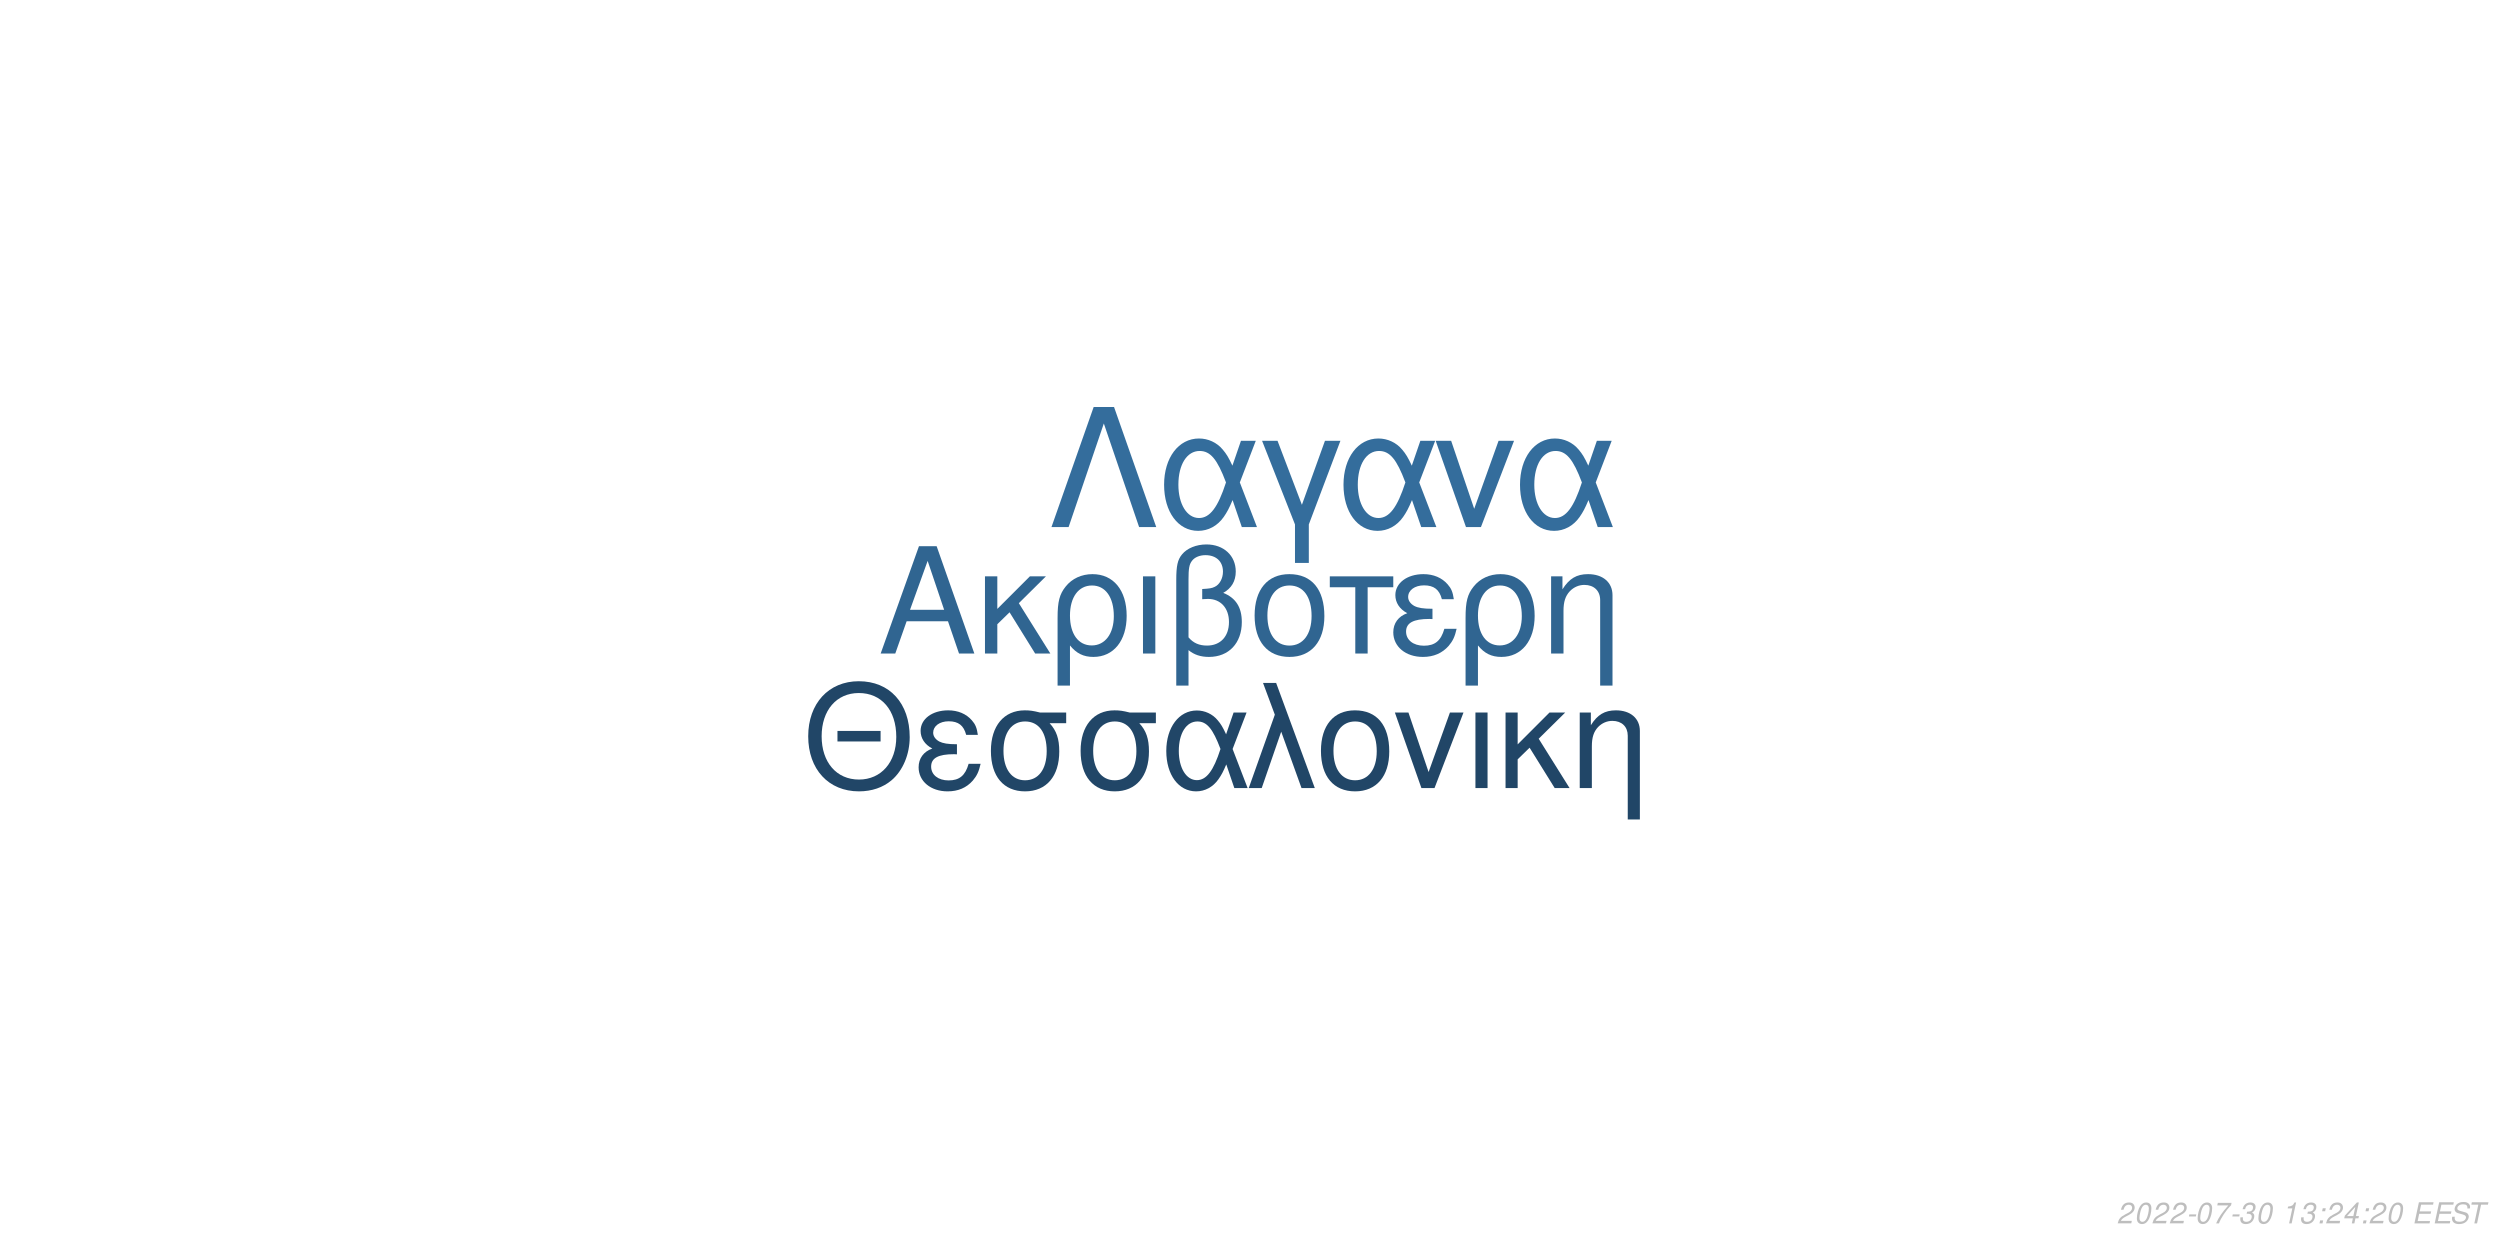
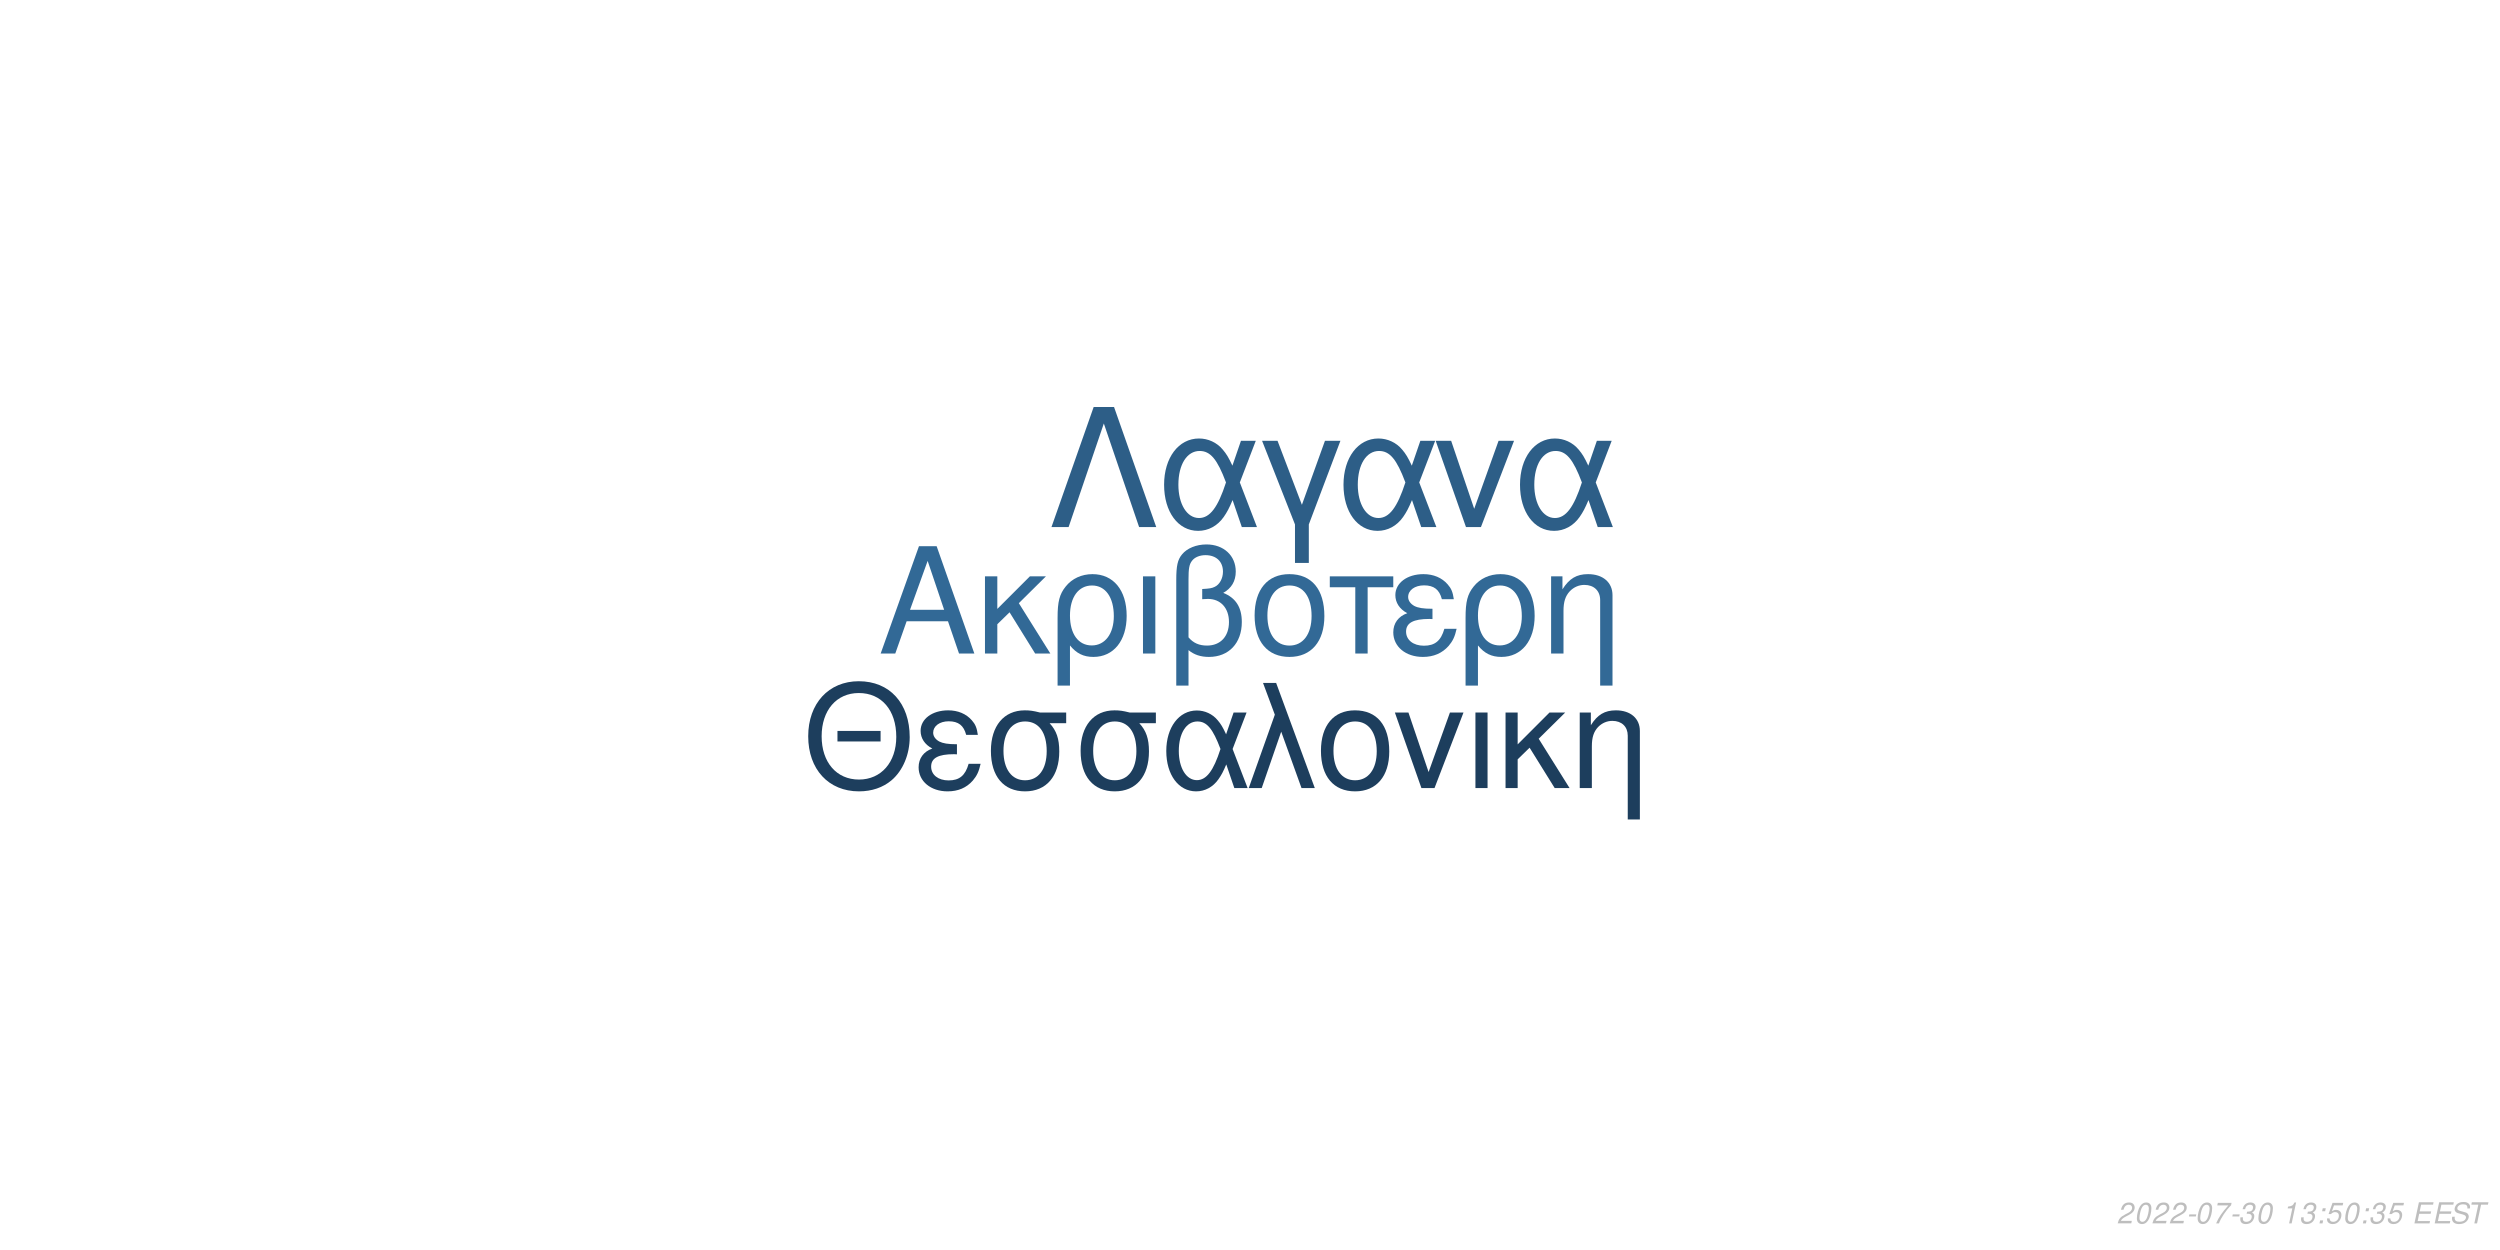
<svg xmlns="http://www.w3.org/2000/svg" xmlns:xlink="http://www.w3.org/1999/xlink" width="864pt" height="432pt" viewBox="0 0 864 432" version="1.1">
  <defs>
    <g>
      <symbol overflow="visible" id="glyph0-0">
        <path style="stroke:none;" d="" />
      </symbol>
      <symbol overflow="visible" id="glyph0-1">
        <path style="stroke:none;" d="M 24.125 -11.141 L 27.938 0 L 33.234 0 L 20.203 -37.094 L 14.094 -37.094 L 0.859 0 L 5.906 0 L 9.828 -11.141 Z M 22.797 -15.109 L 11 -15.109 L 17.094 -32.016 Z M 22.797 -15.109 " />
      </symbol>
      <symbol overflow="visible" id="glyph0-2">
        <path style="stroke:none;" d="M 7.172 -15.422 L 7.172 -26.672 L 2.906 -26.672 L 2.906 0 L 7.172 0 L 7.172 -10.125 L 11.406 -14.25 L 20.25 0 L 25.5 0 L 14.609 -17.406 L 23.969 -26.672 L 18.422 -26.672 Z M 7.172 -15.422 " />
      </symbol>
      <symbol overflow="visible" id="glyph0-3">
        <path style="stroke:none;" d="M 3 11.094 L 7.281 11.094 L 7.281 -2.797 C 9.516 -0.047 11.953 1.172 15.375 1.172 C 22.344 1.172 26.875 -4.422 26.875 -13.031 C 26.875 -21.891 22.297 -27.438 15.062 -27.438 C 11.297 -27.438 7.984 -25.906 5.797 -23.156 C 3.672 -20.516 3 -17.969 3 -12.359 Z M 14.906 -23.516 C 19.547 -23.516 22.438 -19.438 22.438 -12.922 C 22.438 -6.812 19.391 -2.797 14.812 -2.797 C 10.172 -2.797 7.281 -6.766 7.281 -13.125 C 7.281 -19.484 10.234 -23.516 14.906 -23.516 Z M 14.906 -23.516 " />
      </symbol>
      <symbol overflow="visible" id="glyph0-4">
        <path style="stroke:none;" d="M 3.516 0 L 7.781 0 L 7.781 -26.672 L 3.516 -26.672 Z M 3.516 0 " />
      </symbol>
      <symbol overflow="visible" id="glyph0-5">
        <path style="stroke:none;" d="M 4.016 11.094 L 8.25 11.094 L 8.25 -1.172 C 10.172 0.406 12.422 1.172 15.312 1.172 C 22.188 1.172 26.672 -3.609 26.672 -10.891 C 26.672 -15.984 24.578 -19.234 20.25 -20.969 C 23.109 -22.547 24.578 -25.031 24.578 -28.344 C 24.578 -33.844 20.406 -37.703 14.453 -37.703 C 10.938 -37.703 7.734 -36.391 6 -34.25 C 4.484 -32.422 4.016 -30.328 4.016 -25.391 Z M 8.25 -25.656 C 8.25 -29.359 8.5 -30.844 9.469 -32.062 C 10.375 -33.281 12.156 -34 14.094 -34 C 17.812 -34 20.156 -31.812 20.156 -28.297 C 20.156 -25.953 18.984 -23.812 17.297 -23.047 C 16.281 -22.547 15.469 -22.438 12.984 -22.297 L 12.984 -18.781 C 13.734 -18.828 14.344 -18.875 14.969 -18.875 C 19.344 -18.875 22.234 -15.719 22.234 -10.891 C 22.234 -5.906 19.281 -2.75 14.656 -2.75 C 11.953 -2.75 9.922 -3.609 8.25 -5.594 Z M 8.25 -25.656 " />
      </symbol>
      <symbol overflow="visible" id="glyph0-6">
        <path style="stroke:none;" d="M 14.094 -27.438 C 6.562 -27.438 2.094 -22.094 2.094 -13.125 C 2.094 -4.125 6.562 1.172 14.141 1.172 C 21.672 1.172 26.203 -4.172 26.203 -12.922 C 26.203 -22.188 21.828 -27.438 14.094 -27.438 Z M 14.141 -23.516 C 18.938 -23.516 21.781 -19.594 21.781 -12.984 C 21.781 -6.672 18.828 -2.75 14.141 -2.75 C 9.422 -2.75 6.516 -6.672 6.516 -13.125 C 6.516 -19.594 9.422 -23.516 14.141 -23.516 Z M 14.141 -23.516 " />
      </symbol>
      <symbol overflow="visible" id="glyph0-7">
        <path style="stroke:none;" d="M 7.891 0 L 12.156 0 L 12.156 -22.906 L 21.016 -22.906 L 21.016 -26.672 L -0.922 -26.672 L -0.922 -22.906 L 7.891 -22.906 Z M 7.891 0 " />
      </symbol>
      <symbol overflow="visible" id="glyph0-8">
        <path style="stroke:none;" d="M 14.562 -15.469 C 11.344 -15.469 9.562 -15.781 8.297 -16.438 C 6.922 -17.203 6.156 -18.328 6.156 -19.547 C 6.156 -21.891 8.453 -23.562 11.656 -23.562 C 15.062 -23.562 16.953 -22.094 17.812 -18.781 L 21.938 -18.781 C 21.578 -21.266 21.062 -22.5 19.797 -23.922 C 17.812 -26.203 14.906 -27.438 11.453 -27.438 C 5.797 -27.438 1.734 -24.375 1.734 -20.203 C 1.734 -17.609 3.156 -15.375 5.859 -13.938 C 2.797 -12.875 1.016 -10.484 1.016 -7.328 C 1.016 -2.391 5.297 1.172 11.25 1.172 C 14.969 1.172 17.906 -0.109 20.156 -2.641 C 21.578 -4.328 22.297 -5.797 22.906 -8.547 L 18.672 -8.547 C 17.5 -4.422 15.422 -2.703 11.609 -2.703 C 7.938 -2.703 5.438 -4.688 5.438 -7.578 C 5.438 -10.578 7.938 -11.953 13.484 -11.953 C 13.641 -11.953 14.094 -11.953 14.562 -11.906 Z M 14.562 -15.469 " />
      </symbol>
      <symbol overflow="visible" id="glyph0-9">
        <path style="stroke:none;" d="M 3.562 -26.672 L 3.562 0 L 7.844 0 L 7.844 -14.703 C 7.844 -17.906 8.5 -19.891 10.031 -21.531 C 11.406 -22.953 13.188 -23.719 15.062 -23.719 C 18.375 -23.719 20.516 -21.672 20.516 -18.469 L 20.516 11.094 L 24.781 11.094 L 24.781 -20.156 C 24.781 -24.578 21.469 -27.438 16.328 -27.438 C 12.359 -27.438 9.828 -25.906 7.484 -22.188 L 7.484 -26.672 Z M 3.562 -26.672 " />
      </symbol>
      <symbol overflow="visible" id="glyph1-0">
        <path style="stroke:none;" d="" />
      </symbol>
      <symbol overflow="visible" id="glyph1-1">
        <path style="stroke:none;" d="M 26.859 -19.734 L 11.953 -19.734 L 11.953 -16.094 L 26.859 -16.094 Z M 19.328 -36.922 C 8.922 -36.922 1.844 -29.25 1.844 -17.891 C 1.844 -6.484 8.875 1.141 19.391 1.141 C 23.812 1.141 27.703 -0.203 30.641 -2.688 C 34.578 -6.031 36.922 -11.656 36.922 -17.594 C 36.922 -29.297 30 -36.922 19.328 -36.922 Z M 19.328 -32.844 C 27.203 -32.844 32.281 -26.906 32.281 -17.688 C 32.281 -8.922 27.062 -2.938 19.391 -2.938 C 11.609 -2.938 6.484 -8.922 6.484 -17.891 C 6.484 -26.859 11.609 -32.844 19.328 -32.844 Z M 19.328 -32.844 " />
      </symbol>
      <symbol overflow="visible" id="glyph1-2">
        <path style="stroke:none;" d="M 14.25 -15.141 C 11.109 -15.141 9.375 -15.453 8.125 -16.094 C 6.781 -16.844 6.031 -17.938 6.031 -19.141 C 6.031 -21.422 8.266 -23.078 11.406 -23.078 C 14.75 -23.078 16.594 -21.625 17.438 -18.391 L 21.469 -18.391 C 21.125 -20.828 20.625 -22.031 19.391 -23.422 C 17.438 -25.656 14.594 -26.859 11.219 -26.859 C 5.688 -26.859 1.688 -23.875 1.688 -19.781 C 1.688 -17.234 3.094 -15.047 5.734 -13.656 C 2.734 -12.609 1 -10.266 1 -7.172 C 1 -2.344 5.188 1.141 11.016 1.141 C 14.656 1.141 17.547 -0.094 19.734 -2.594 C 21.125 -4.234 21.828 -5.688 22.422 -8.375 L 18.281 -8.375 C 17.141 -4.328 15.094 -2.641 11.359 -2.641 C 7.766 -2.641 5.328 -4.578 5.328 -7.422 C 5.328 -10.359 7.766 -11.703 13.203 -11.703 C 13.359 -11.703 13.797 -11.703 14.25 -11.656 Z M 14.25 -15.141 " />
      </symbol>
      <symbol overflow="visible" id="glyph1-3">
        <path style="stroke:none;" d="M 29 -26.109 L 19.938 -26.109 C 17.594 -26.703 16.438 -26.859 14.703 -26.859 C 7.469 -26.859 2.984 -21.469 2.984 -12.859 C 2.984 -4.031 7.375 1.141 14.797 1.141 C 22.172 1.141 26.609 -4.078 26.609 -12.656 C 26.609 -17.047 25.656 -19.828 23.266 -22.422 L 29 -22.422 Z M 14.797 -23.016 C 19.531 -23.016 22.266 -19.234 22.266 -12.75 C 22.266 -6.531 19.438 -2.688 14.797 -2.688 C 10.172 -2.688 7.328 -6.531 7.328 -12.859 C 7.328 -19.188 10.172 -23.016 14.797 -23.016 Z M 14.797 -23.016 " />
      </symbol>
      <symbol overflow="visible" id="glyph1-4">
        <path style="stroke:none;" d="M 29.344 -26.109 L 24.859 -26.109 L 22.266 -18.578 C 21.125 -21.031 20.484 -22.125 19.328 -23.469 C 17.547 -25.609 14.906 -26.812 12.156 -26.812 C 5.984 -26.812 1.594 -20.984 1.594 -12.812 C 1.594 -4.578 5.828 1.141 11.906 1.141 C 14.953 1.141 17.734 -0.344 19.625 -3.047 C 20.672 -4.531 21.281 -5.688 22.328 -8.172 L 25.109 0 L 29.703 0 L 24.516 -13.5 Z M 20.328 -13.5 C 17.891 -5.922 15.453 -2.734 12.156 -2.734 C 8.516 -2.734 5.922 -6.922 5.922 -12.812 C 5.922 -18.938 8.516 -23.016 12.359 -23.016 C 15.594 -23.016 17.688 -20.531 20.328 -13.5 Z M 20.328 -13.5 " />
      </symbol>
      <symbol overflow="visible" id="glyph1-5">
        <path style="stroke:none;" d="M 1.094 0 L 5.578 0 L 12.312 -19.484 L 19.328 0 L 23.922 0 L 10.562 -36.328 L 6.031 -36.328 L 10.109 -25.359 Z M 1.094 0 " />
      </symbol>
      <symbol overflow="visible" id="glyph1-6">
        <path style="stroke:none;" d="M 13.797 -26.859 C 6.422 -26.859 2.047 -21.625 2.047 -12.859 C 2.047 -4.031 6.422 1.141 13.859 1.141 C 21.234 1.141 25.656 -4.078 25.656 -12.656 C 25.656 -21.719 21.375 -26.859 13.797 -26.859 Z M 13.859 -23.016 C 18.531 -23.016 21.328 -19.188 21.328 -12.703 C 21.328 -6.531 18.438 -2.688 13.859 -2.688 C 9.219 -2.688 6.375 -6.531 6.375 -12.859 C 6.375 -19.188 9.219 -23.016 13.859 -23.016 Z M 13.859 -23.016 " />
      </symbol>
      <symbol overflow="visible" id="glyph1-7">
        <path style="stroke:none;" d="M 14.297 0 L 24.312 -26.109 L 19.625 -26.109 L 12.25 -5.531 L 5.281 -26.109 L 0.594 -26.109 L 9.766 0 Z M 14.297 0 " />
      </symbol>
      <symbol overflow="visible" id="glyph1-8">
        <path style="stroke:none;" d="M 3.438 0 L 7.625 0 L 7.625 -26.109 L 3.438 -26.109 Z M 3.438 0 " />
      </symbol>
      <symbol overflow="visible" id="glyph1-9">
        <path style="stroke:none;" d="M 7.031 -15.094 L 7.031 -26.109 L 2.844 -26.109 L 2.844 0 L 7.031 0 L 7.031 -9.922 L 11.156 -13.953 L 19.828 0 L 24.969 0 L 14.297 -17.047 L 23.469 -26.109 L 18.031 -26.109 Z M 7.031 -15.094 " />
      </symbol>
      <symbol overflow="visible" id="glyph1-10">
        <path style="stroke:none;" d="M 3.484 -26.109 L 3.484 0 L 7.672 0 L 7.672 -14.406 C 7.672 -17.547 8.328 -19.484 9.812 -21.078 C 11.156 -22.469 12.906 -23.219 14.75 -23.219 C 17.984 -23.219 20.078 -21.234 20.078 -18.094 L 20.078 10.859 L 24.266 10.859 L 24.266 -19.734 C 24.266 -24.062 21.031 -26.859 16 -26.859 C 12.109 -26.859 9.609 -25.359 7.328 -21.719 L 7.328 -26.109 Z M 3.484 -26.109 " />
      </symbol>
      <symbol overflow="visible" id="glyph2-0">
        <path style="stroke:none;" d="" />
      </symbol>
      <symbol overflow="visible" id="glyph2-1">
        <path style="stroke:none;" d="M 22.531 -41.484 L 15.484 -41.484 L 0.906 0 L 6.828 0 L 19 -35.797 L 31.188 0 L 37.109 0 Z M 22.531 -41.484 " />
      </symbol>
      <symbol overflow="visible" id="glyph2-2">
        <path style="stroke:none;" d="M 33.516 -29.812 L 28.391 -29.812 L 25.438 -21.219 C 24.125 -24.016 23.391 -25.266 22.078 -26.797 C 20.031 -29.25 17.016 -30.609 13.891 -30.609 C 6.828 -30.609 1.828 -23.953 1.828 -14.625 C 1.828 -5.234 6.656 1.312 13.594 1.312 C 17.078 1.312 20.266 -0.391 22.422 -3.469 C 23.609 -5.172 24.297 -6.484 25.5 -9.328 L 28.688 0 L 33.922 0 L 28 -15.422 Z M 23.219 -15.422 C 20.422 -6.766 17.641 -3.125 13.891 -3.125 C 9.734 -3.125 6.766 -7.906 6.766 -14.625 C 6.766 -21.625 9.734 -26.297 14.109 -26.297 C 17.812 -26.297 20.203 -23.453 23.219 -15.422 Z M 23.219 -15.422 " />
      </symbol>
      <symbol overflow="visible" id="glyph2-3">
        <path style="stroke:none;" d="M 12.062 12.406 L 16.844 12.406 L 16.844 -0.906 L 27.766 -29.812 L 22.422 -29.812 L 14.453 -7.688 L 6.031 -29.812 L 0.688 -29.812 L 12.062 -0.906 Z M 12.062 12.406 " />
      </symbol>
      <symbol overflow="visible" id="glyph2-4">
        <path style="stroke:none;" d="M 16.328 0 L 27.766 -29.812 L 22.422 -29.812 L 14 -6.312 L 6.031 -29.812 L 0.688 -29.812 L 11.156 0 Z M 16.328 0 " />
      </symbol>
      <symbol overflow="visible" id="glyph3-0">
        <path style="stroke:none;" d="" />
      </symbol>
      <symbol overflow="visible" id="glyph3-1">
        <path style="stroke:none;" d="M 5.234 -0.875 L 1.469 -0.875 C 1.641 -1.375 2.203 -1.891 3.109 -2.344 L 4.234 -2.938 C 5.562 -3.625 6.219 -4.469 6.219 -5.484 C 6.219 -5.938 6.062 -6.359 5.797 -6.656 C 5.469 -7.047 4.984 -7.234 4.312 -7.234 C 2.766 -7.234 1.891 -6.453 1.484 -4.734 L 2.375 -4.734 C 2.484 -5.188 2.609 -5.484 2.797 -5.75 C 3.094 -6.203 3.609 -6.453 4.188 -6.453 C 4.891 -6.453 5.344 -6.031 5.344 -5.375 C 5.344 -4.703 4.859 -4.094 4.016 -3.656 L 2.984 -3.125 C 1.234 -2.188 0.797 -1.656 0.344 -0.016 L 5.047 -0.016 Z M 5.234 -0.875 " />
      </symbol>
      <symbol overflow="visible" id="glyph3-2">
        <path style="stroke:none;" d="M 4.203 -7.234 C 3.375 -7.234 2.688 -6.812 2.125 -5.984 C 1.484 -5.047 0.984 -3.188 0.984 -1.734 C 0.984 -1.109 1.172 -0.562 1.484 -0.266 C 1.797 0.047 2.281 0.234 2.766 0.234 C 3.625 0.234 4.281 -0.156 4.859 -1.016 C 5.516 -1.953 6 -3.797 6 -5.266 C 6 -6.5 5.328 -7.234 4.203 -7.234 Z M 4.094 -6.453 C 4.734 -6.453 5.125 -5.984 5.125 -5.156 C 5.125 -4.203 4.781 -2.625 4.406 -1.812 C 3.984 -0.938 3.516 -0.547 2.875 -0.547 C 2.25 -0.547 1.875 -1.031 1.875 -1.828 C 1.875 -2.797 2.203 -4.344 2.594 -5.203 C 2.984 -6.047 3.453 -6.453 4.094 -6.453 Z M 4.094 -6.453 " />
      </symbol>
      <symbol overflow="visible" id="glyph3-3">
        <path style="stroke:none;" d="M 3.516 -3.125 L 1.125 -3.125 L 0.969 -2.406 L 3.359 -2.406 Z M 3.516 -3.125 " />
      </symbol>
      <symbol overflow="visible" id="glyph3-4">
        <path style="stroke:none;" d="M 6.703 -7.094 L 1.953 -7.094 L 1.766 -6.219 L 5.594 -6.219 C 3.344 -3.688 2.266 -2.109 1.375 0 L 2.344 0 C 3.031 -1.906 4.828 -4.594 6.547 -6.281 Z M 6.703 -7.094 " />
      </symbol>
      <symbol overflow="visible" id="glyph3-5">
        <path style="stroke:none;" d="M 2.922 -3.312 C 3.125 -3.344 3.234 -3.344 3.375 -3.344 C 4.203 -3.344 4.688 -3 4.688 -2.406 C 4.688 -1.312 3.906 -0.547 2.781 -0.547 C 2.047 -0.547 1.594 -0.938 1.594 -1.562 C 1.594 -1.719 1.609 -1.844 1.656 -2.094 L 0.766 -2.094 C 0.734 -1.797 0.719 -1.641 0.719 -1.469 C 0.719 -0.375 1.406 0.234 2.641 0.234 C 3.547 0.234 4.297 -0.078 4.812 -0.656 C 5.266 -1.156 5.562 -1.875 5.562 -2.547 C 5.562 -3.125 5.344 -3.453 4.797 -3.734 C 5.641 -4.234 6.016 -4.844 6.016 -5.734 C 6.016 -6.656 5.312 -7.234 4.203 -7.234 C 3.375 -7.234 2.672 -6.938 2.188 -6.375 C 1.891 -6.031 1.703 -5.641 1.516 -4.906 L 2.391 -4.906 C 2.5 -5.359 2.594 -5.594 2.734 -5.812 C 3.047 -6.234 3.516 -6.453 4.078 -6.453 C 4.734 -6.453 5.141 -6.125 5.141 -5.578 C 5.141 -5.188 5.016 -4.797 4.797 -4.547 C 4.516 -4.234 4 -4.062 3.266 -4.062 L 3.078 -4.062 Z M 2.922 -3.312 " />
      </symbol>
      <symbol overflow="visible" id="glyph3-6">
        <path style="stroke:none;" d="" />
      </symbol>
      <symbol overflow="visible" id="glyph3-7">
        <path style="stroke:none;" d="M 3.703 -5.188 L 2.594 0 L 3.469 0 L 5.016 -7.234 L 4.438 -7.234 C 3.906 -6.156 3.688 -6.016 2.234 -5.812 L 2.109 -5.188 Z M 3.703 -5.188 " />
      </symbol>
      <symbol overflow="visible" id="glyph3-8">
        <path style="stroke:none;" d="M 2.359 -1.031 L 1.312 -1.031 L 1.094 0 L 2.141 0 Z M 3.266 -5.234 L 2.219 -5.234 L 2 -4.203 L 3.047 -4.203 Z M 3.266 -5.234 " />
      </symbol>
      <symbol overflow="visible" id="glyph3-9">
-         <path style="stroke:none;" d="M 3.625 -1.75 L 3.266 0 L 4.141 0 L 4.516 -1.75 L 5.562 -1.75 L 5.734 -2.531 L 4.688 -2.531 L 5.688 -7.234 L 5.016 -7.234 L 0.844 -2.672 L 0.641 -1.75 Z M 3.797 -2.531 L 1.594 -2.531 L 4.469 -5.703 Z M 3.797 -2.531 " />
+         <path style="stroke:none;" d="M 6.297 -7.094 L 2.594 -7.094 L 1.234 -3.234 L 2.047 -3.234 C 2.656 -3.766 2.938 -3.906 3.531 -3.906 C 4.328 -3.906 4.797 -3.453 4.797 -2.688 C 4.797 -1.438 3.969 -0.547 2.828 -0.547 C 2.031 -0.547 1.609 -0.938 1.578 -1.734 L 0.703 -1.734 L 0.703 -1.516 C 0.703 -0.938 0.844 -0.547 1.188 -0.266 C 1.562 0.062 2.078 0.234 2.703 0.234 C 3.656 0.234 4.391 -0.156 4.984 -0.922 C 5.422 -1.5 5.672 -2.234 5.672 -2.953 C 5.672 -4 4.938 -4.672 3.812 -4.672 C 3.328 -4.672 2.906 -4.547 2.406 -4.234 L 3.109 -6.219 L 6.109 -6.219 Z M 6.297 -7.094 " />
      </symbol>
      <symbol overflow="visible" id="glyph3-10">
        <path style="stroke:none;" d="M 2.547 -3.312 L 6.5 -3.312 L 6.688 -4.141 L 2.719 -4.141 L 3.219 -6.469 L 7.344 -6.469 L 7.516 -7.297 L 2.453 -7.297 L 0.906 0 L 6.125 0 L 6.297 -0.812 L 2.016 -0.812 Z M 2.547 -3.312 " />
      </symbol>
      <symbol overflow="visible" id="glyph3-11">
        <path style="stroke:none;" d="M 7.062 -5.156 C 7.125 -5.438 7.141 -5.562 7.141 -5.703 C 7.141 -6.156 6.938 -6.594 6.594 -6.891 C 6.188 -7.25 5.656 -7.406 4.875 -7.406 C 3.844 -7.406 3.047 -7.125 2.5 -6.562 C 2.094 -6.141 1.781 -5.438 1.781 -4.922 C 1.781 -4.297 2.219 -3.766 2.891 -3.562 L 4.594 -3.094 C 5.406 -2.859 5.734 -2.578 5.734 -2.094 C 5.734 -1.781 5.547 -1.406 5.266 -1.141 C 4.844 -0.766 4.266 -0.578 3.453 -0.578 C 2.328 -0.578 1.812 -0.984 1.812 -1.906 C 1.812 -2.047 1.812 -2.125 1.844 -2.312 L 0.984 -2.312 C 0.906 -2.062 0.891 -1.906 0.891 -1.688 C 0.891 -0.484 1.797 0.234 3.297 0.234 C 4.359 0.234 5.234 -0.062 5.812 -0.609 C 6.344 -1.078 6.688 -1.797 6.688 -2.375 C 6.688 -2.641 6.609 -2.906 6.453 -3.156 C 6.234 -3.5 5.938 -3.703 5.469 -3.828 L 3.75 -4.312 C 2.984 -4.547 2.734 -4.734 2.734 -5.188 C 2.734 -5.547 2.875 -5.844 3.188 -6.109 C 3.547 -6.438 4.031 -6.594 4.703 -6.594 C 5.266 -6.594 5.688 -6.484 5.906 -6.297 C 6.094 -6.125 6.219 -5.797 6.219 -5.516 C 6.219 -5.422 6.203 -5.344 6.188 -5.156 Z M 7.062 -5.156 " />
      </symbol>
      <symbol overflow="visible" id="glyph3-12">
        <path style="stroke:none;" d="M 4.938 -6.469 L 7.312 -6.469 L 7.484 -7.297 L 1.75 -7.297 L 1.578 -6.469 L 3.984 -6.469 L 2.609 0 L 3.547 0 Z M 4.938 -6.469 " />
      </symbol>
    </g>
  </defs>
  <g id="surface1">
    <rect x="0" y="0" width="864" height="432" style="fill:rgb(100%,100%,100%);fill-opacity:1;stroke:none;" />
-     <g style="fill:rgb(18.824%,39.608%,56.863%);fill-opacity:1;">
+     <g style="fill:rgb(19.608%,41.176%,58.824%);fill-opacity:1;">
      <use xlink:href="#glyph0-1" x="303.5" y="225.861" />
      <use xlink:href="#glyph0-2" x="337.5" y="225.861" />
      <use xlink:href="#glyph0-3" x="362.5" y="225.861" />
      <use xlink:href="#glyph0-4" x="391.5" y="225.861" />
      <use xlink:href="#glyph0-5" x="402.5" y="225.861" />
      <use xlink:href="#glyph0-6" x="431.5" y="225.861" />
      <use xlink:href="#glyph0-7" x="460.5" y="225.861" />
      <use xlink:href="#glyph0-8" x="480.5" y="225.861" />
      <use xlink:href="#glyph0-3" x="503.5" y="225.861" />
      <use xlink:href="#glyph0-9" x="532.5" y="225.861" />
    </g>
-     <g style="fill:rgb(12.941%,27.451%,40.392%);fill-opacity:1;">
+     <g style="fill:rgb(11.373%,24.314%,36.471%);fill-opacity:1;">
      <use xlink:href="#glyph1-1" x="277.473" y="272.354" />
      <use xlink:href="#glyph1-2" x="316.473" y="272.354" />
      <use xlink:href="#glyph1-3" x="339.473" y="272.354" />
      <use xlink:href="#glyph1-3" x="370.473" y="272.354" />
      <use xlink:href="#glyph1-4" x="401.473" y="272.354" />
      <use xlink:href="#glyph1-5" x="430.473" y="272.354" />
      <use xlink:href="#glyph1-6" x="454.473" y="272.354" />
      <use xlink:href="#glyph1-7" x="481.473" y="272.354" />
      <use xlink:href="#glyph1-8" x="506.473" y="272.354" />
      <use xlink:href="#glyph1-9" x="517.473" y="272.354" />
      <use xlink:href="#glyph1-10" x="542.473" y="272.354" />
    </g>
-     <g style="fill:rgb(20.392%,42.745%,61.176%);fill-opacity:1;">
+     <g style="fill:rgb(17.647%,36.863%,52.941%);fill-opacity:1;">
      <use xlink:href="#glyph2-1" x="362.484" y="182.152" />
      <use xlink:href="#glyph2-2" x="400.484" y="182.152" />
      <use xlink:href="#glyph2-3" x="435.484" y="182.152" />
      <use xlink:href="#glyph2-2" x="462.484" y="182.152" />
      <use xlink:href="#glyph2-4" x="495.484" y="182.152" />
      <use xlink:href="#glyph2-2" x="523.484" y="182.152" />
    </g>
    <g style="fill:rgb(74.51%,74.51%,74.51%);fill-opacity:1;">
      <use xlink:href="#glyph3-1" x="731.52" y="422.81" />
      <use xlink:href="#glyph3-2" x="737.52" y="422.81" />
      <use xlink:href="#glyph3-1" x="743.52" y="422.81" />
      <use xlink:href="#glyph3-1" x="749.52" y="422.81" />
      <use xlink:href="#glyph3-3" x="755.52" y="422.81" />
      <use xlink:href="#glyph3-2" x="758.52" y="422.81" />
      <use xlink:href="#glyph3-4" x="764.52" y="422.81" />
      <use xlink:href="#glyph3-3" x="770.52" y="422.81" />
      <use xlink:href="#glyph3-5" x="773.52" y="422.81" />
      <use xlink:href="#glyph3-2" x="779.52" y="422.81" />
      <use xlink:href="#glyph3-6" x="785.52" y="422.81" />
      <use xlink:href="#glyph3-7" x="788.52" y="422.81" />
      <use xlink:href="#glyph3-5" x="794.52" y="422.81" />
      <use xlink:href="#glyph3-8" x="800.52" y="422.81" />
-       <use xlink:href="#glyph3-1" x="803.52" y="422.81" />
-       <use xlink:href="#glyph3-9" x="809.52" y="422.81" />
+       <use xlink:href="#glyph3-9" x="803.52" y="422.81" />
+       <use xlink:href="#glyph3-2" x="809.52" y="422.81" />
      <use xlink:href="#glyph3-8" x="815.52" y="422.81" />
-       <use xlink:href="#glyph3-1" x="818.52" y="422.81" />
-       <use xlink:href="#glyph3-2" x="824.52" y="422.81" />
+       <use xlink:href="#glyph3-5" x="818.52" y="422.81" />
+       <use xlink:href="#glyph3-9" x="824.52" y="422.81" />
      <use xlink:href="#glyph3-6" x="830.52" y="422.81" />
      <use xlink:href="#glyph3-10" x="833.52" y="422.81" />
      <use xlink:href="#glyph3-10" x="840.52" y="422.81" />
      <use xlink:href="#glyph3-11" x="846.52" y="422.81" />
      <use xlink:href="#glyph3-12" x="852.52" y="422.81" />
    </g>
  </g>
</svg>
